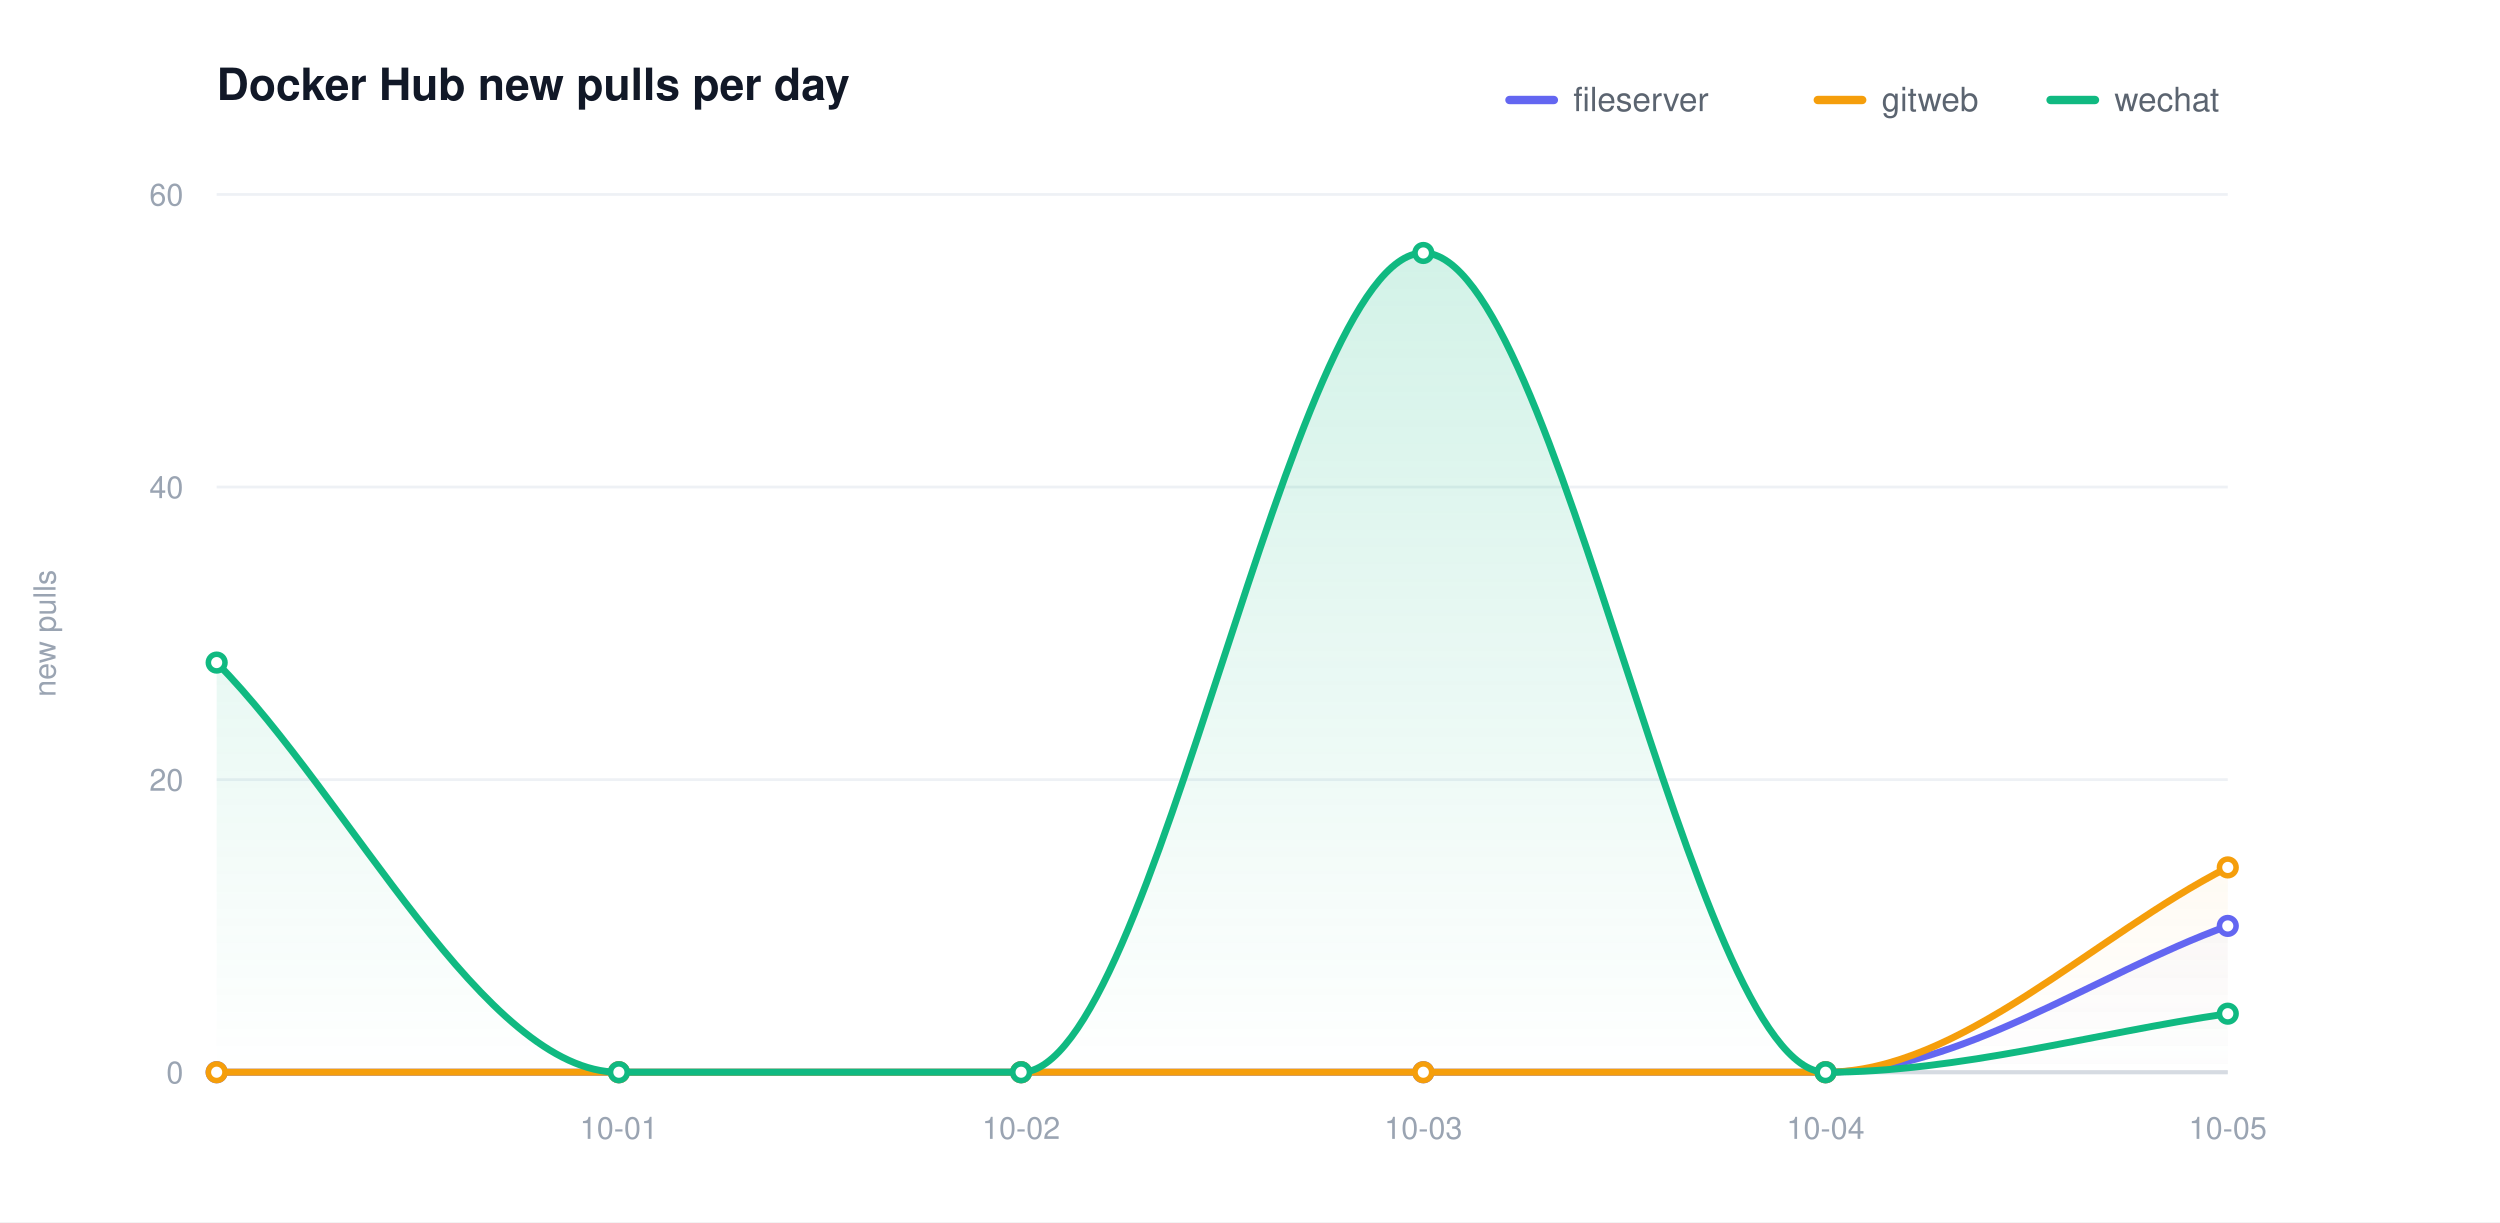
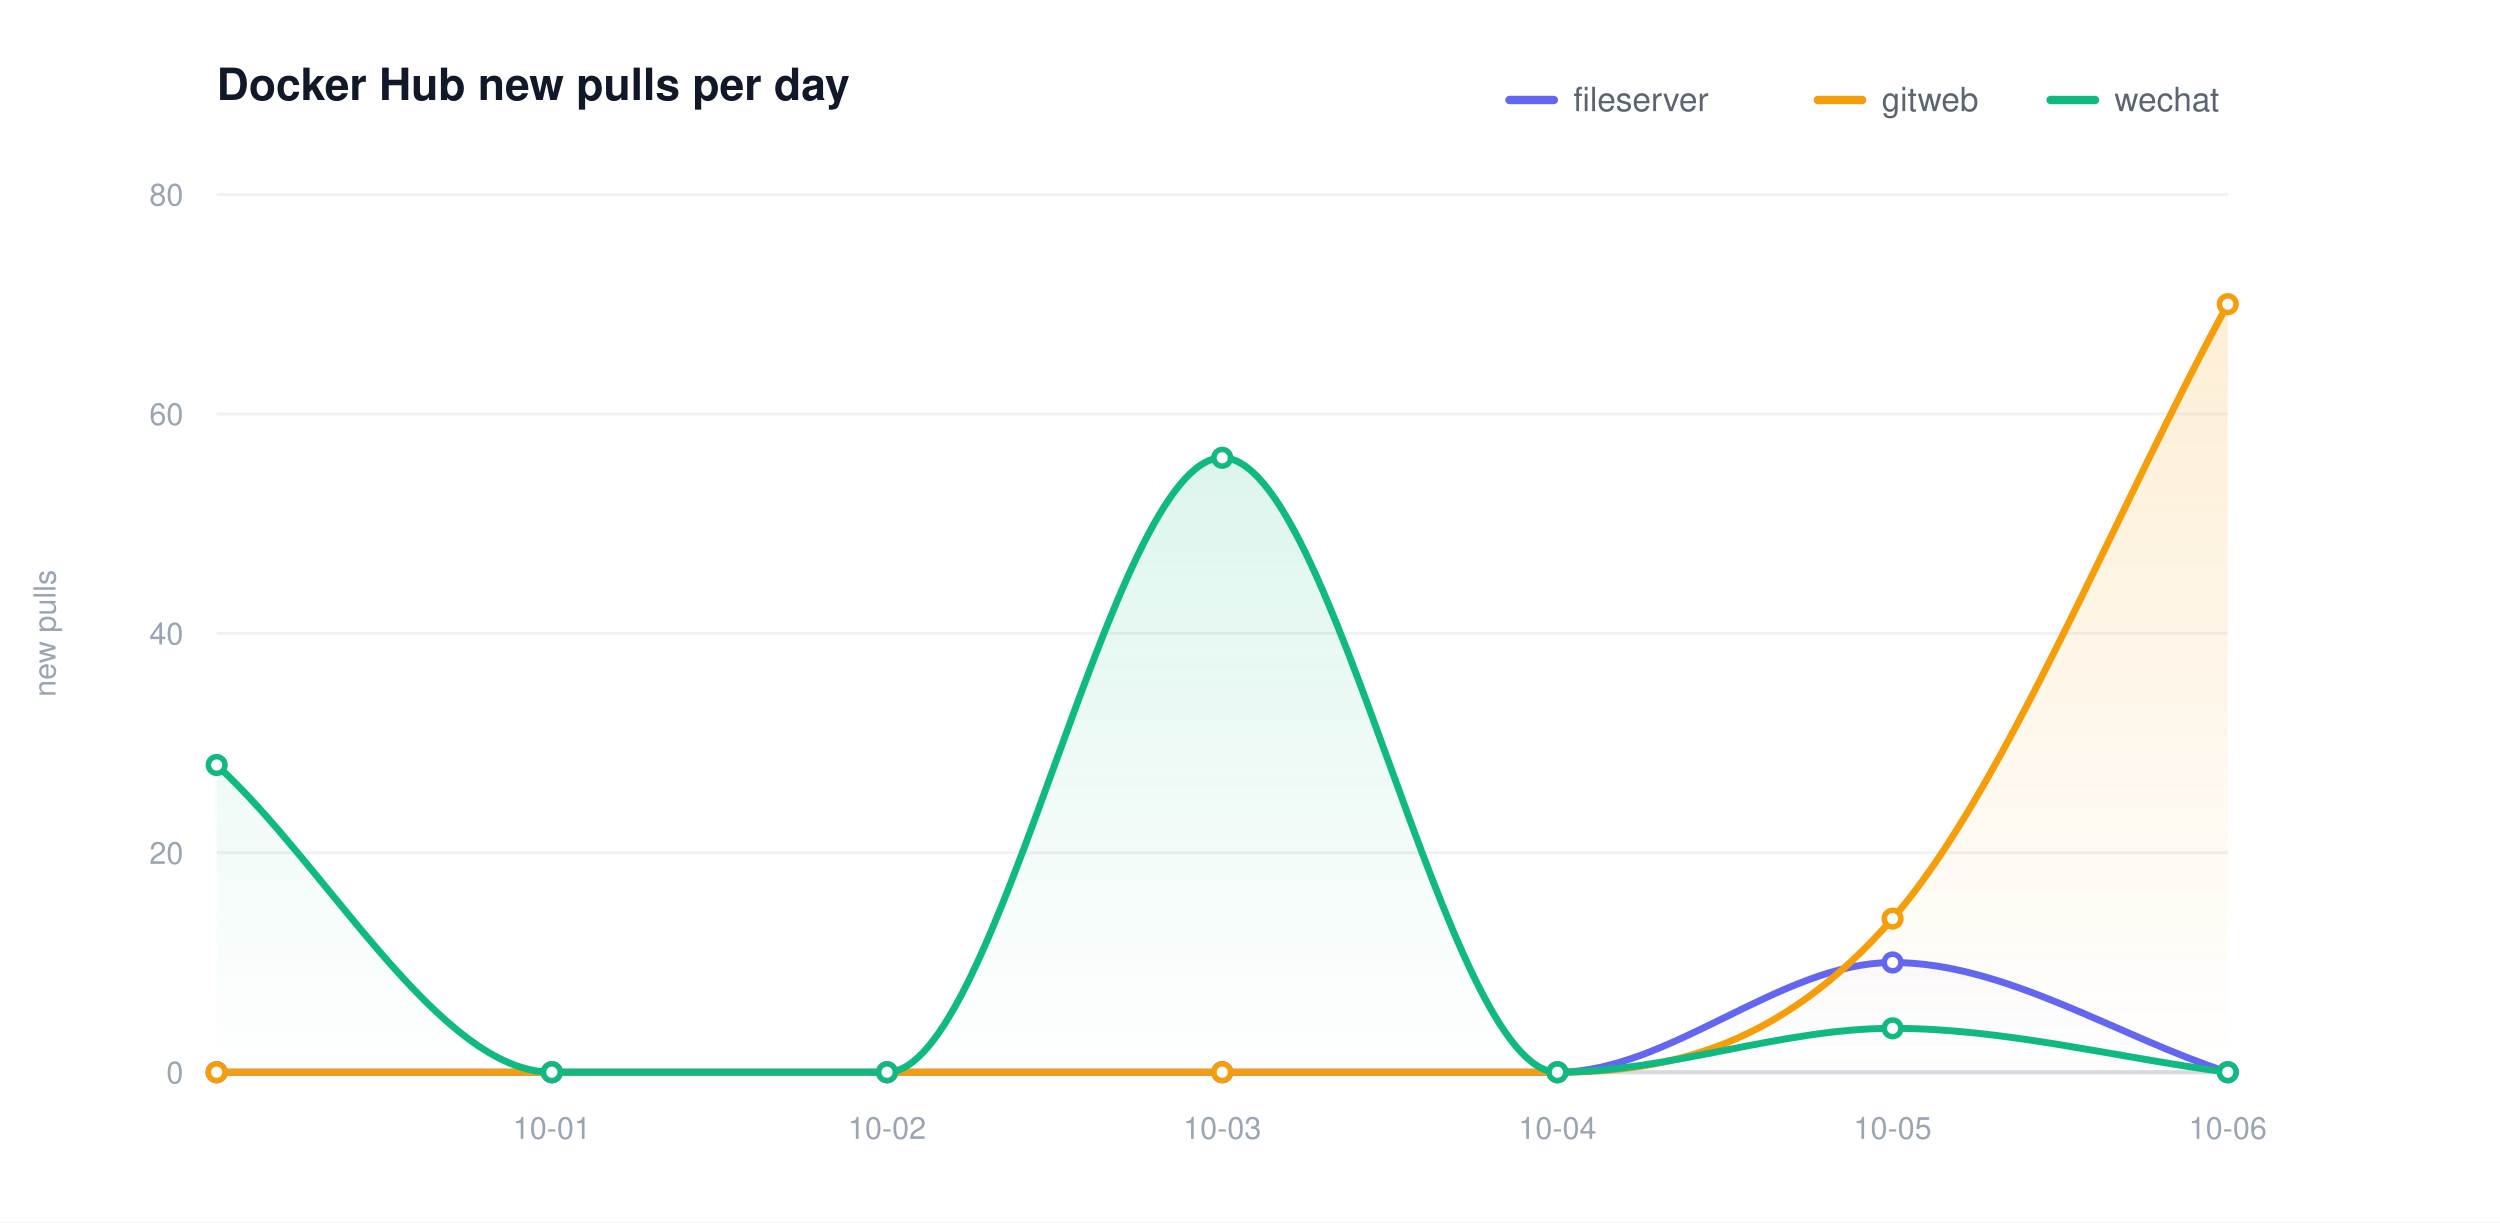
<svg xmlns="http://www.w3.org/2000/svg" width="900" height="440" viewBox="0 0 900 440" role="img" aria-label="Docker Hub new pulls per day">
  <defs>
    <linearGradient id="grad0" gradientUnits="userSpaceOnUse" x1="0" y1="70.00" x2="0" y2="386.00">
      <stop offset="0" stop-color="#6366f1" stop-opacity="0.20" />
      <stop offset="1" stop-color="#6366f1" stop-opacity="0" />
    </linearGradient>
    <linearGradient id="grad1" gradientUnits="userSpaceOnUse" x1="0" y1="70.00" x2="0" y2="386.00">
      <stop offset="0" stop-color="#f59e0b" stop-opacity="0.20" />
      <stop offset="1" stop-color="#f59e0b" stop-opacity="0" />
    </linearGradient>
    <linearGradient id="grad2" gradientUnits="userSpaceOnUse" x1="0" y1="70.00" x2="0" y2="386.00">
      <stop offset="0" stop-color="#10b981" stop-opacity="0.20" />
      <stop offset="1" stop-color="#10b981" stop-opacity="0" />
    </linearGradient>
  </defs>
  <style>text{font-family:-apple-system,BlinkMacSystemFont,"Segoe UI",Helvetica,Arial,sans-serif}.t{font-size:16px;font-weight:600;fill:#111827}.y{font-size:11px;fill:#9aa4b2}.x{font-size:11px;fill:#9aa4b2}.l{font-size:12px;fill:#5b6470}.e{font-size:11px;font-weight:600}</style>
  <rect width="900" height="440" fill="#ffffff" />
  <text class="t" x="78.00" y="36">Docker Hub new pulls per day</text>
  <text class="y" x="20" y="228.00" transform="rotate(-90 20 228.00)" text-anchor="middle">new pulls</text>
  <line x1="78.00" y1="386.00" x2="802.00" y2="386.00" stroke="#eef1f5" stroke-width="1" />
  <text class="y" x="66.00" y="390.00" text-anchor="end">0</text>
-   <line x1="78.00" y1="280.67" x2="802.00" y2="280.67" stroke="#eef1f5" stroke-width="1" />
-   <text class="y" x="66.00" y="284.67" text-anchor="end">20</text>
-   <line x1="78.00" y1="175.33" x2="802.00" y2="175.33" stroke="#eef1f5" stroke-width="1" />
-   <text class="y" x="66.00" y="179.33" text-anchor="end">40</text>
+   <line x1="78.00" y1="307.00" x2="802.00" y2="307.00" stroke="#eef1f5" stroke-width="1" />
+   <text class="y" x="66.00" y="311.00" text-anchor="end">20</text>
+   <line x1="78.00" y1="228.00" x2="802.00" y2="228.00" stroke="#eef1f5" stroke-width="1" />
+   <text class="y" x="66.00" y="232.00" text-anchor="end">40</text>
+   <line x1="78.00" y1="149.00" x2="802.00" y2="149.00" stroke="#eef1f5" stroke-width="1" />
+   <text class="y" x="66.00" y="153.00" text-anchor="end">60</text>
  <line x1="78.00" y1="70.00" x2="802.00" y2="70.00" stroke="#eef1f5" stroke-width="1" />
-   <text class="y" x="66.00" y="74.00" text-anchor="end">60</text>
+   <text class="y" x="66.00" y="74.00" text-anchor="end">80</text>
  <line x1="78.00" y1="386.00" x2="802.00" y2="386.00" stroke="#d6dbe2" stroke-width="1.5" />
-   <text class="x" x="222.80" y="410.00" text-anchor="middle">10-01</text>
-   <text class="x" x="367.60" y="410.00" text-anchor="middle">10-02</text>
-   <text class="x" x="512.40" y="410.00" text-anchor="middle">10-03</text>
-   <text class="x" x="657.20" y="410.00" text-anchor="middle">10-04</text>
-   <text class="x" x="802.00" y="410.00" text-anchor="middle">10-05</text>
-   <path d="M 78.00 386.00 C 126.27 386.00 174.53 386.00 222.80 386.00 C 271.07 386.00 319.33 386.00 367.60 386.00 C 415.87 386.00 464.13 386.00 512.40 386.00 C 560.67 386.00 608.93 386.00 657.20 386.00 C 705.47 386.00 753.73 350.89 802.00 333.33 L 802.00 386.00 L 78.00 386.00 Z" fill="url(#grad0)" stroke="none" />
-   <path d="M 78.00 386.00 C 126.27 386.00 174.53 386.00 222.80 386.00 C 271.07 386.00 319.33 386.00 367.60 386.00 C 415.87 386.00 464.13 386.00 512.40 386.00 C 560.67 386.00 608.93 386.00 657.20 386.00 C 705.47 386.00 753.73 336.84 802.00 312.27 L 802.00 386.00 L 78.00 386.00 Z" fill="url(#grad1)" stroke="none" />
-   <path d="M 78.00 238.53 C 126.27 287.69 174.53 386.00 222.80 386.00 C 271.07 386.00 319.33 386.00 367.60 386.00 C 415.87 386.00 464.13 91.07 512.40 91.07 C 560.67 91.07 608.93 386.00 657.20 386.00 C 705.47 386.00 753.73 371.96 802.00 364.93 L 802.00 386.00 L 78.00 386.00 Z" fill="url(#grad2)" stroke="none" />
-   <path d="M 78.00 386.00 C 126.27 386.00 174.53 386.00 222.80 386.00 C 271.07 386.00 319.33 386.00 367.60 386.00 C 415.87 386.00 464.13 386.00 512.40 386.00 C 560.67 386.00 608.93 386.00 657.20 386.00 C 705.47 386.00 753.73 350.89 802.00 333.33" fill="none" stroke="#6366f1" stroke-width="2.5" stroke-linecap="round" stroke-linejoin="round" />
+   <text class="x" x="198.67" y="410.00" text-anchor="middle">10-01</text>
+   <text class="x" x="319.33" y="410.00" text-anchor="middle">10-02</text>
+   <text class="x" x="440.00" y="410.00" text-anchor="middle">10-03</text>
+   <text class="x" x="560.67" y="410.00" text-anchor="middle">10-04</text>
+   <text class="x" x="681.33" y="410.00" text-anchor="middle">10-05</text>
+   <text class="x" x="802.00" y="410.00" text-anchor="middle">10-06</text>
+   <path d="M 78.00 386.00 C 118.22 386.00 158.44 386.00 198.67 386.00 C 238.89 386.00 279.11 386.00 319.33 386.00 C 359.56 386.00 399.78 386.00 440.00 386.00 C 480.22 386.00 520.44 386.00 560.67 386.00 C 600.89 386.00 641.11 346.50 681.33 346.50 C 721.56 346.50 761.78 372.83 802.00 386.00 L 802.00 386.00 L 78.00 386.00 Z" fill="url(#grad0)" stroke="none" />
+   <path d="M 78.00 386.00 C 118.22 386.00 158.44 386.00 198.67 386.00 C 238.89 386.00 279.11 386.00 319.33 386.00 C 359.56 386.00 399.78 386.00 440.00 386.00 C 480.22 386.00 520.44 386.00 560.67 386.00 C 600.89 386.00 641.11 376.78 681.33 330.70 C 721.56 284.62 761.78 183.23 802.00 109.50 L 802.00 386.00 L 78.00 386.00 Z" fill="url(#grad1)" stroke="none" />
+   <path d="M 78.00 275.40 C 118.22 312.27 158.44 386.00 198.67 386.00 C 238.89 386.00 279.11 386.00 319.33 386.00 C 359.56 386.00 399.78 164.80 440.00 164.80 C 480.22 164.80 520.44 386.00 560.67 386.00 C 600.89 386.00 641.11 370.20 681.33 370.20 C 721.56 370.20 761.78 380.73 802.00 386.00 L 802.00 386.00 L 78.00 386.00 Z" fill="url(#grad2)" stroke="none" />
+   <path d="M 78.00 386.00 C 118.22 386.00 158.44 386.00 198.67 386.00 C 238.89 386.00 279.11 386.00 319.33 386.00 C 359.56 386.00 399.78 386.00 440.00 386.00 C 480.22 386.00 520.44 386.00 560.67 386.00 C 600.89 386.00 641.11 346.50 681.33 346.50 C 721.56 346.50 761.78 372.83 802.00 386.00" fill="none" stroke="#6366f1" stroke-width="2.5" stroke-linecap="round" stroke-linejoin="round" />
  <circle cx="78.00" cy="386.00" r="3" fill="#ffffff" stroke="#6366f1" stroke-width="2" />
-   <circle cx="222.80" cy="386.00" r="3" fill="#ffffff" stroke="#6366f1" stroke-width="2" />
-   <circle cx="367.60" cy="386.00" r="3" fill="#ffffff" stroke="#6366f1" stroke-width="2" />
-   <circle cx="512.40" cy="386.00" r="3" fill="#ffffff" stroke="#6366f1" stroke-width="2" />
-   <circle cx="657.20" cy="386.00" r="3" fill="#ffffff" stroke="#6366f1" stroke-width="2" />
-   <circle cx="802.00" cy="333.33" r="3" fill="#ffffff" stroke="#6366f1" stroke-width="2" />
-   <path d="M 78.00 386.00 C 126.27 386.00 174.53 386.00 222.80 386.00 C 271.07 386.00 319.33 386.00 367.60 386.00 C 415.87 386.00 464.13 386.00 512.40 386.00 C 560.67 386.00 608.93 386.00 657.20 386.00 C 705.47 386.00 753.73 336.84 802.00 312.27" fill="none" stroke="#f59e0b" stroke-width="2.5" stroke-linecap="round" stroke-linejoin="round" />
+   <circle cx="198.67" cy="386.00" r="3" fill="#ffffff" stroke="#6366f1" stroke-width="2" />
+   <circle cx="319.33" cy="386.00" r="3" fill="#ffffff" stroke="#6366f1" stroke-width="2" />
+   <circle cx="440.00" cy="386.00" r="3" fill="#ffffff" stroke="#6366f1" stroke-width="2" />
+   <circle cx="560.67" cy="386.00" r="3" fill="#ffffff" stroke="#6366f1" stroke-width="2" />
+   <circle cx="681.33" cy="346.50" r="3" fill="#ffffff" stroke="#6366f1" stroke-width="2" />
+   <circle cx="802.00" cy="386.00" r="3" fill="#ffffff" stroke="#6366f1" stroke-width="2" />
+   <path d="M 78.00 386.00 C 118.22 386.00 158.44 386.00 198.67 386.00 C 238.89 386.00 279.11 386.00 319.33 386.00 C 359.56 386.00 399.78 386.00 440.00 386.00 C 480.22 386.00 520.44 386.00 560.67 386.00 C 600.89 386.00 641.11 376.78 681.33 330.70 C 721.56 284.62 761.78 183.23 802.00 109.50" fill="none" stroke="#f59e0b" stroke-width="2.5" stroke-linecap="round" stroke-linejoin="round" />
  <circle cx="78.00" cy="386.00" r="3" fill="#ffffff" stroke="#f59e0b" stroke-width="2" />
-   <circle cx="222.80" cy="386.00" r="3" fill="#ffffff" stroke="#f59e0b" stroke-width="2" />
-   <circle cx="367.60" cy="386.00" r="3" fill="#ffffff" stroke="#f59e0b" stroke-width="2" />
-   <circle cx="512.40" cy="386.00" r="3" fill="#ffffff" stroke="#f59e0b" stroke-width="2" />
-   <circle cx="657.20" cy="386.00" r="3" fill="#ffffff" stroke="#f59e0b" stroke-width="2" />
-   <circle cx="802.00" cy="312.27" r="3" fill="#ffffff" stroke="#f59e0b" stroke-width="2" />
-   <path d="M 78.00 238.53 C 126.27 287.69 174.53 386.00 222.80 386.00 C 271.07 386.00 319.33 386.00 367.60 386.00 C 415.87 386.00 464.13 91.07 512.40 91.07 C 560.67 91.07 608.93 386.00 657.20 386.00 C 705.47 386.00 753.73 371.96 802.00 364.93" fill="none" stroke="#10b981" stroke-width="2.5" stroke-linecap="round" stroke-linejoin="round" />
-   <circle cx="78.00" cy="238.53" r="3" fill="#ffffff" stroke="#10b981" stroke-width="2" />
-   <circle cx="222.80" cy="386.00" r="3" fill="#ffffff" stroke="#10b981" stroke-width="2" />
-   <circle cx="367.60" cy="386.00" r="3" fill="#ffffff" stroke="#10b981" stroke-width="2" />
-   <circle cx="512.40" cy="91.07" r="3" fill="#ffffff" stroke="#10b981" stroke-width="2" />
-   <circle cx="657.20" cy="386.00" r="3" fill="#ffffff" stroke="#10b981" stroke-width="2" />
-   <circle cx="802.00" cy="364.93" r="3" fill="#ffffff" stroke="#10b981" stroke-width="2" />
+   <circle cx="198.67" cy="386.00" r="3" fill="#ffffff" stroke="#f59e0b" stroke-width="2" />
+   <circle cx="319.33" cy="386.00" r="3" fill="#ffffff" stroke="#f59e0b" stroke-width="2" />
+   <circle cx="440.00" cy="386.00" r="3" fill="#ffffff" stroke="#f59e0b" stroke-width="2" />
+   <circle cx="560.67" cy="386.00" r="3" fill="#ffffff" stroke="#f59e0b" stroke-width="2" />
+   <circle cx="681.33" cy="330.70" r="3" fill="#ffffff" stroke="#f59e0b" stroke-width="2" />
+   <circle cx="802.00" cy="109.50" r="3" fill="#ffffff" stroke="#f59e0b" stroke-width="2" />
+   <path d="M 78.00 275.40 C 118.22 312.27 158.44 386.00 198.67 386.00 C 238.89 386.00 279.11 386.00 319.33 386.00 C 359.56 386.00 399.78 164.80 440.00 164.80 C 480.22 164.80 520.44 386.00 560.67 386.00 C 600.89 386.00 641.11 370.20 681.33 370.20 C 721.56 370.20 761.78 380.73 802.00 386.00" fill="none" stroke="#10b981" stroke-width="2.5" stroke-linecap="round" stroke-linejoin="round" />
+   <circle cx="78.00" cy="275.40" r="3" fill="#ffffff" stroke="#10b981" stroke-width="2" />
+   <circle cx="198.67" cy="386.00" r="3" fill="#ffffff" stroke="#10b981" stroke-width="2" />
+   <circle cx="319.33" cy="386.00" r="3" fill="#ffffff" stroke="#10b981" stroke-width="2" />
+   <circle cx="440.00" cy="164.80" r="3" fill="#ffffff" stroke="#10b981" stroke-width="2" />
+   <circle cx="560.67" cy="386.00" r="3" fill="#ffffff" stroke="#10b981" stroke-width="2" />
+   <circle cx="681.33" cy="370.20" r="3" fill="#ffffff" stroke="#10b981" stroke-width="2" />
+   <circle cx="802.00" cy="386.00" r="3" fill="#ffffff" stroke="#10b981" stroke-width="2" />
  <line x1="543.40" y1="36.00" x2="559.40" y2="36.00" stroke="#6366f1" stroke-width="3" stroke-linecap="round" />
  <text class="l" x="566.40" y="40.00">fileserver</text>
  <line x1="654.40" y1="36.00" x2="670.40" y2="36.00" stroke="#f59e0b" stroke-width="3" stroke-linecap="round" />
  <text class="l" x="677.40" y="40.00">gitweb</text>
  <line x1="738.20" y1="36.00" x2="754.20" y2="36.00" stroke="#10b981" stroke-width="3" stroke-linecap="round" />
  <text class="l" x="761.20" y="40.00">wechat</text>
</svg>
